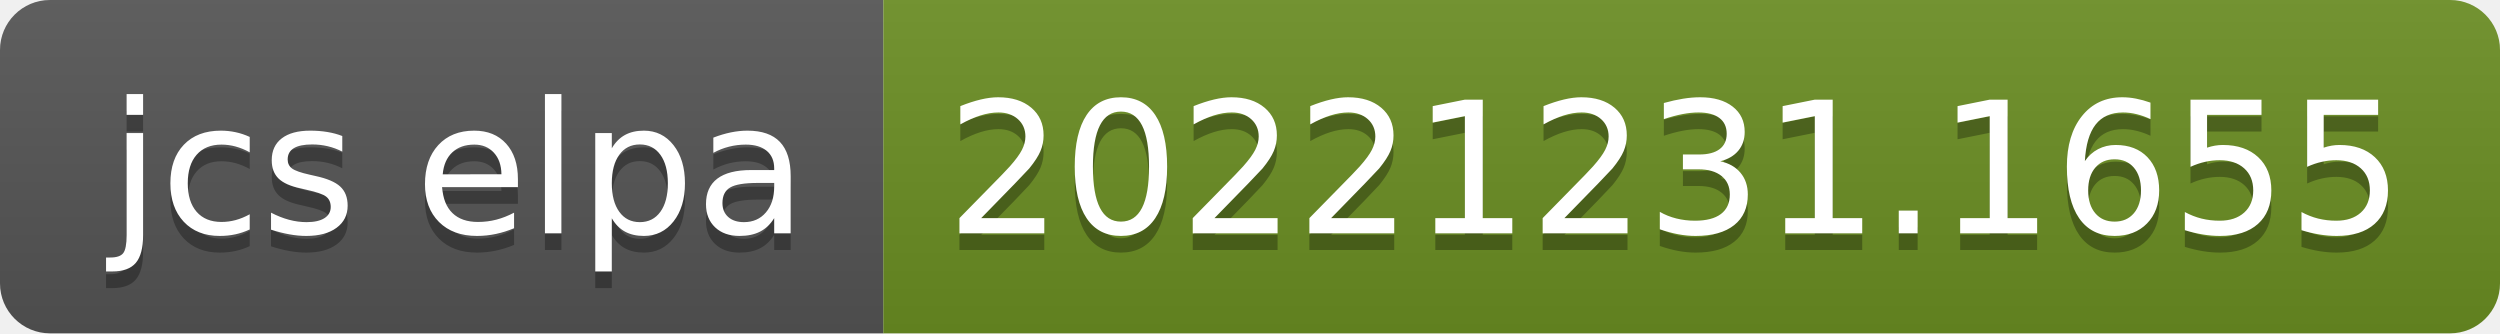
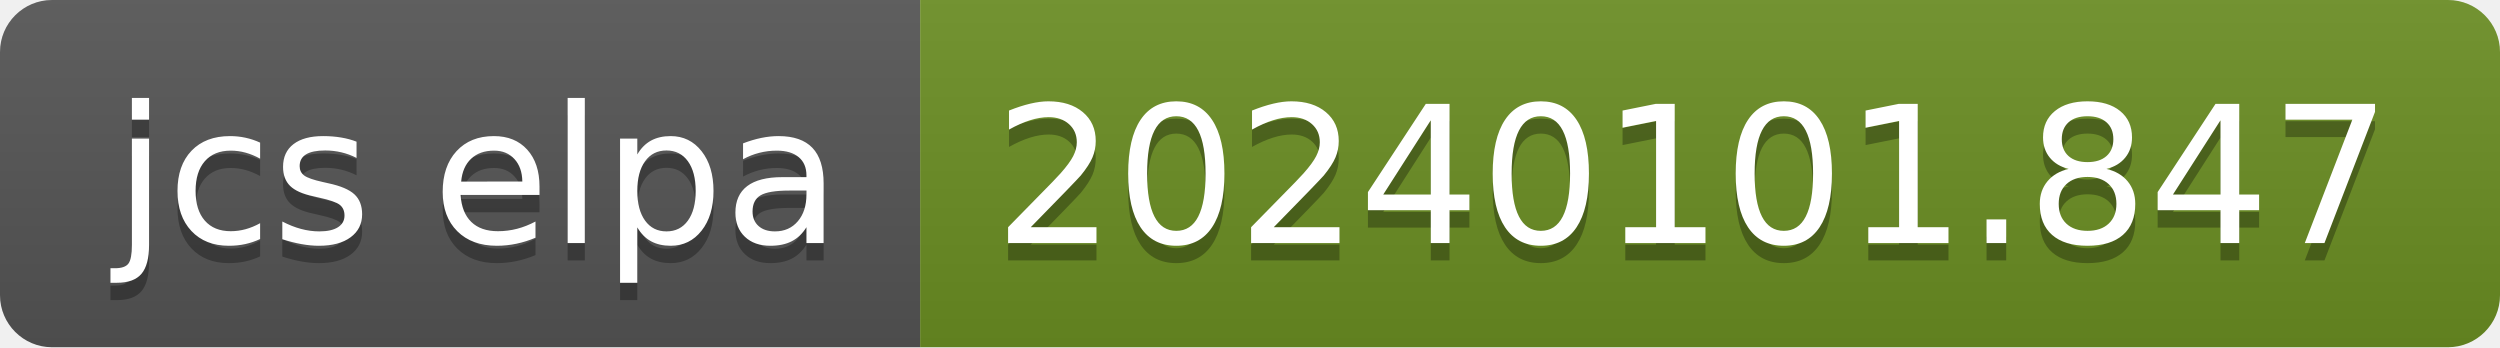
- <svg xmlns="http://www.w3.org/2000/svg" width="150" height="20" role="img" aria-label="jcs elpa: 20221231.1655">
+ <svg xmlns="http://www.w3.org/2000/svg" width="144" height="20" role="img" aria-label="jcs elpa: 20240101.847">
  <linearGradient id="s" x2="0" y2="100%">
    <stop offset="0" stop-color="#bbb" stop-opacity=".1" />
    <stop offset="1" stop-opacity=".1" />
  </linearGradient>
  <clipPath id="r">
-     <rect width="150" height="20" rx="3" fill="#fff" />
+     <rect width="144" height="20" rx="3" fill="#fff" />
  </clipPath>
  <g clip-path="url(#r)">
    <rect width="53" height="20" fill="#555" />
-     <rect x="53" width="97" height="20" fill="#6b8e23" />
-     <rect width="150" height="20" fill="url(#s)" />
+     <rect x="53" width="91" height="20" fill="#6b8e23" />
+     <rect width="144" height="20" fill="url(#s)" />
  </g>
  <g fill="#fff" text-anchor="middle" font-family="Verdana,Geneva,DejaVu Sans,sans-serif" text-rendering="geometricPrecision" font-size="110">
    <text aria-hidden="true" x="275" y="150" fill="#010101" fill-opacity=".3" transform="scale(.1)" textLength="430">jcs elpa</text>
    <text x="275" y="140" transform="scale(.1)" fill="#fff" textLength="430">jcs elpa</text>
-     <text aria-hidden="true" x="1005" y="150" fill="#010101" fill-opacity=".3" transform="scale(.1)" textLength="870">20221231.1655</text>
-     <text x="1005" y="140" transform="scale(.1)" fill="#fff" textLength="870">20221231.1655</text>
+     <text aria-hidden="true" x="975" y="150" fill="#010101" fill-opacity=".3" transform="scale(.1)" textLength="810">20240101.847</text>
+     <text x="975" y="140" transform="scale(.1)" fill="#fff" textLength="810">20240101.847</text>
  </g>
</svg>
